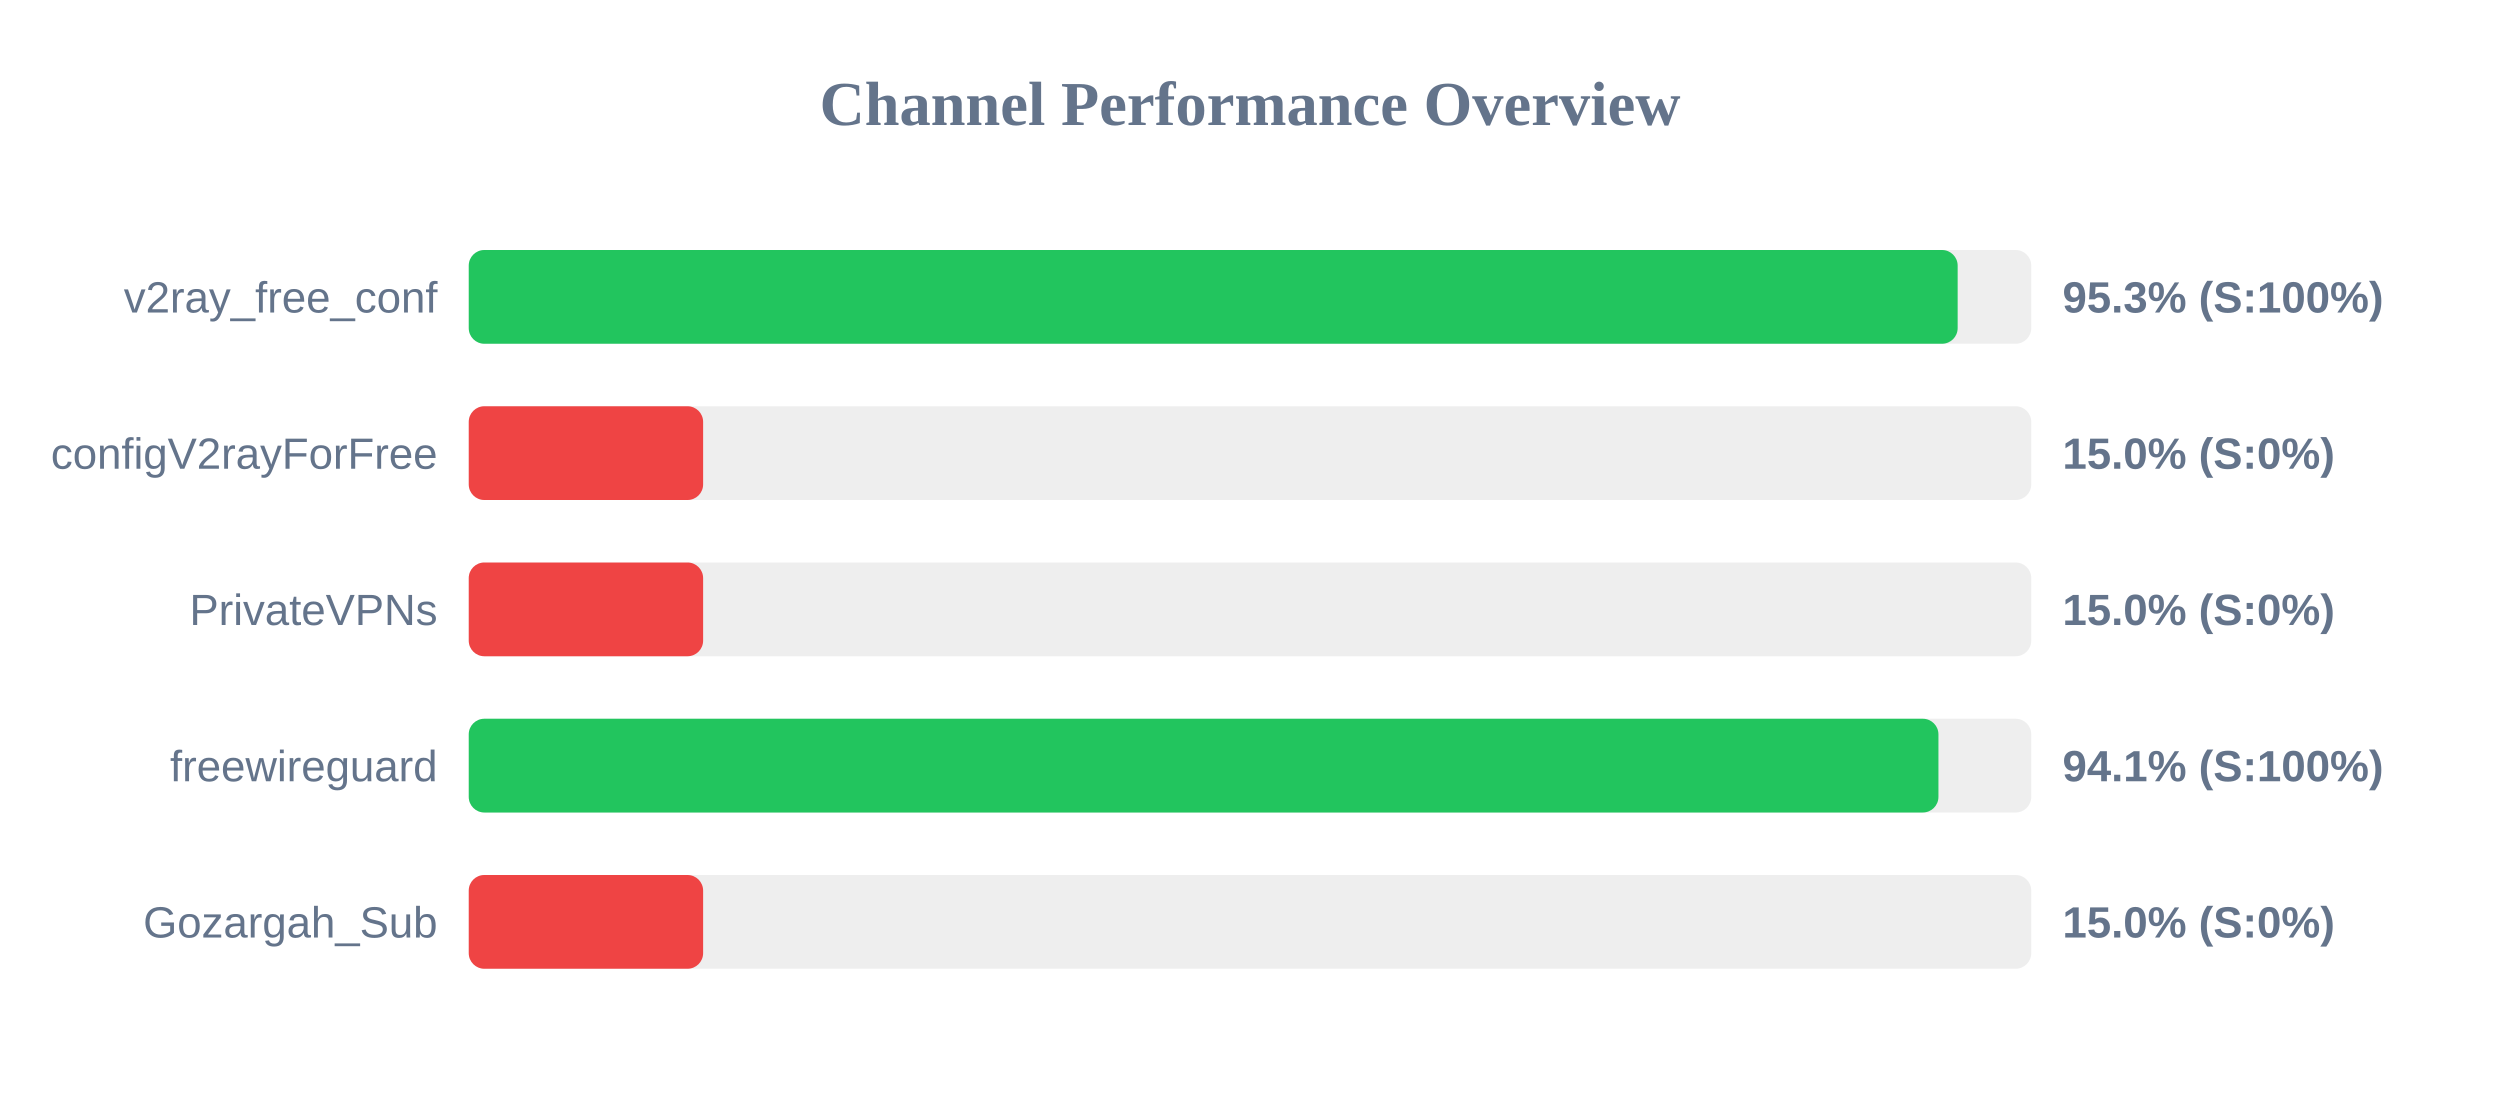
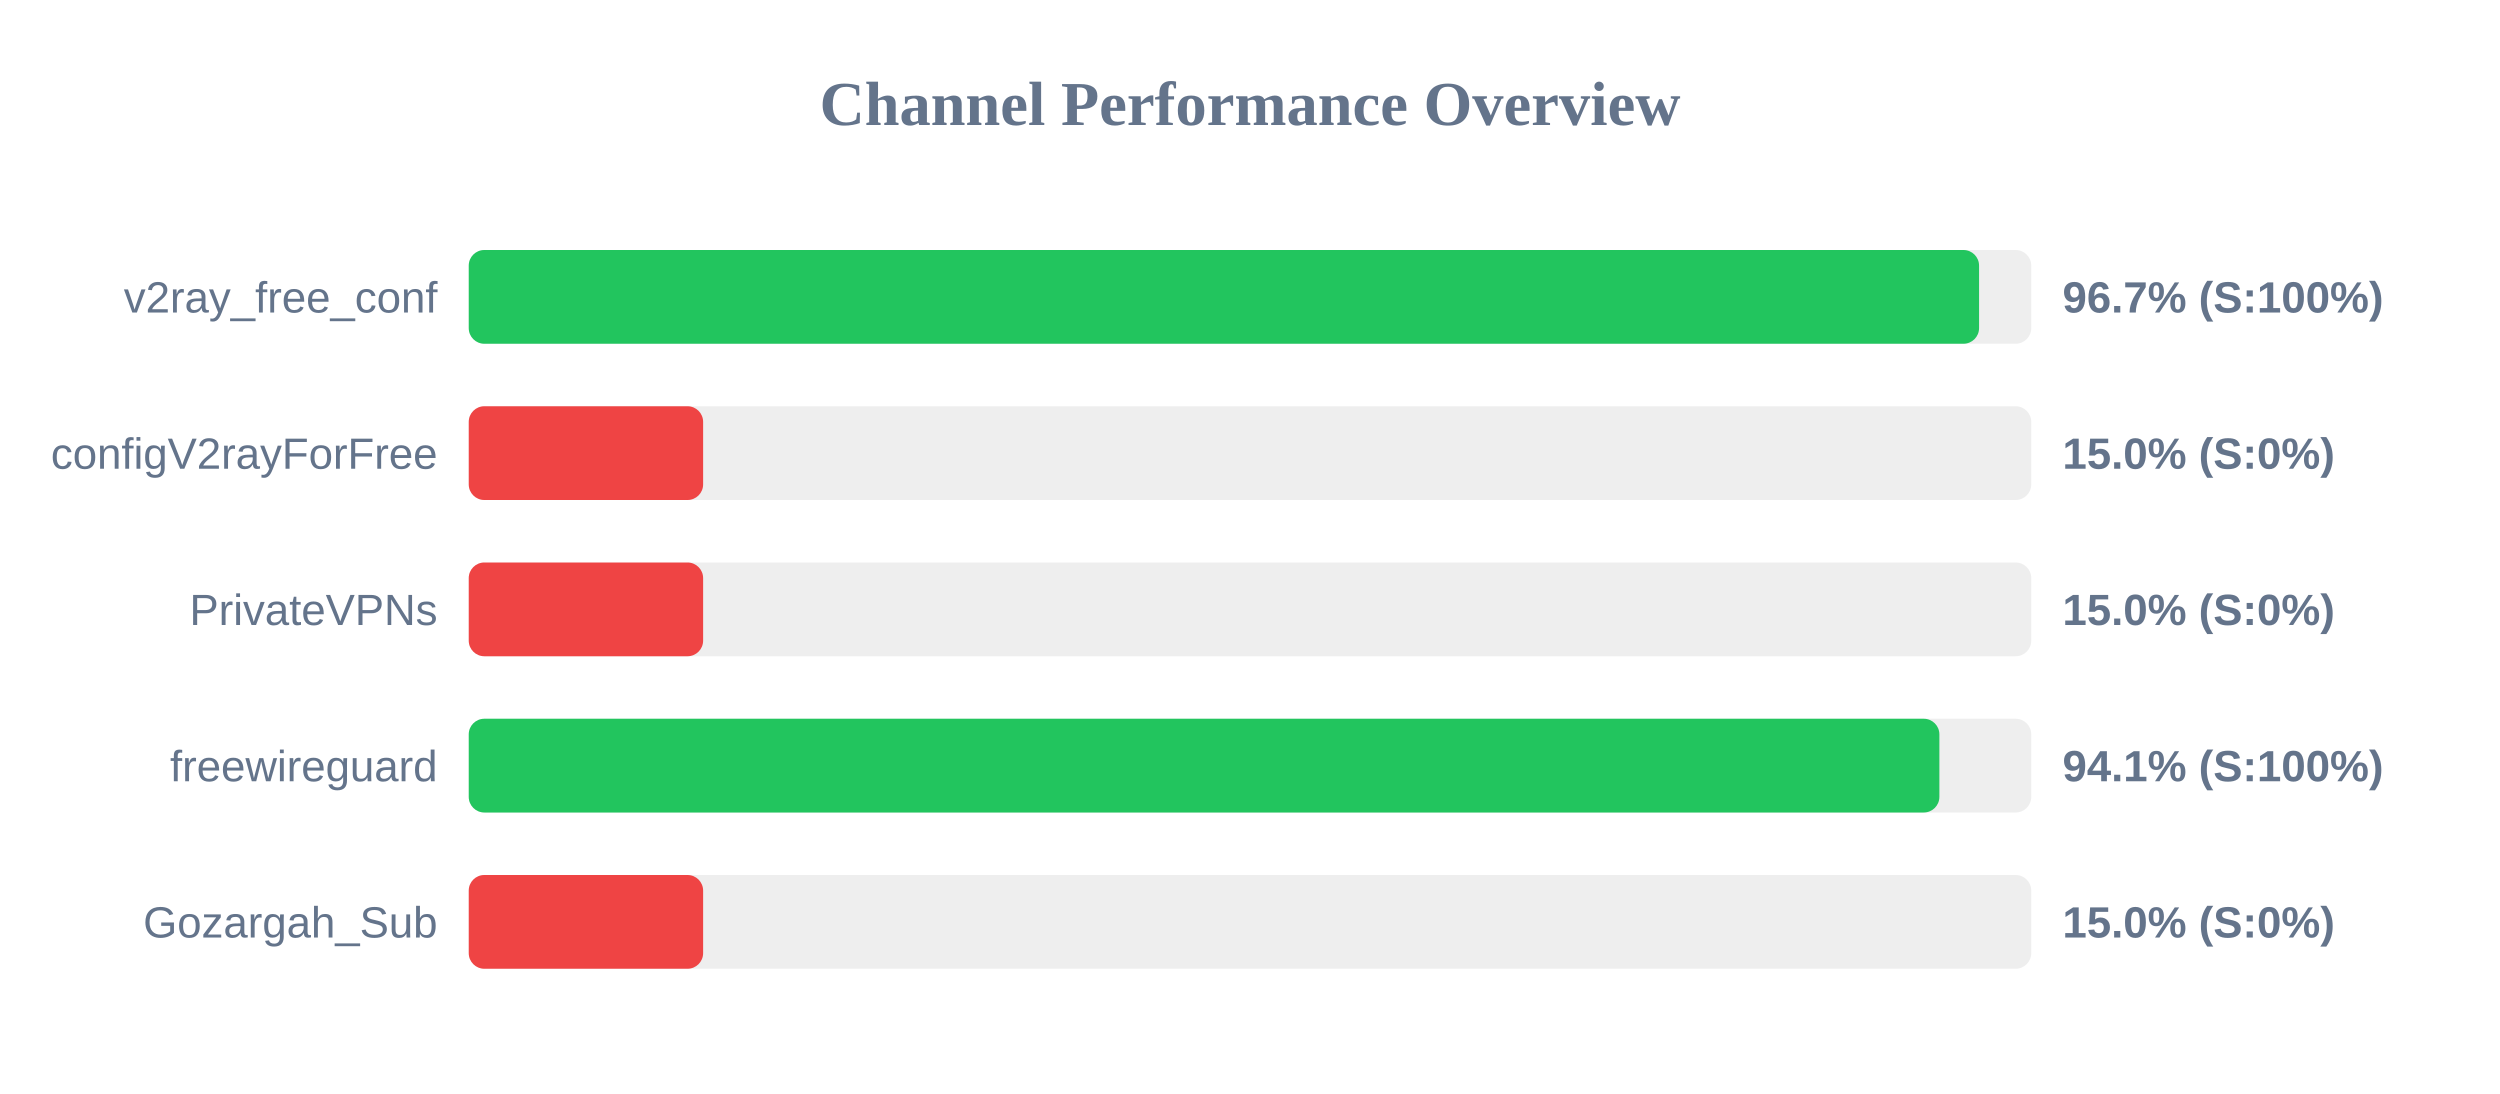
<svg xmlns="http://www.w3.org/2000/svg" width="800" height="350" version="1.1">
  <style>
        .row { font: 14px Arial; fill: #64748b; }
        .score { font: bold 14px Arial; fill: #64748b; }
    </style>
  <text x="400" y="40" text-anchor="middle" font-size="20px" font-weight="bold" fill="#64748b">Channel Performance Overview</text>
  <rect x="150" y="80" width="500" height="30" fill="#eee" rx="5" />
-   <rect x="150" y="80" width="476.45" height="30" fill="#22c55e" rx="5" />
+   <rect x="150" y="80" width="483.3" height="30" fill="#22c55e" rx="5" />
  <text x="140" y="100" text-anchor="end" class="row">v2ray_free_conf</text>
-   <text x="660" y="100" text-anchor="start" class="score">95.3% (S:100%)</text>
+   <text x="660" y="100" text-anchor="start" class="score">96.7% (S:100%)</text>
  <rect x="150" y="130" width="500" height="30" fill="#eee" rx="5" />
  <rect x="150" y="130" width="75.0" height="30" fill="#ef4444" rx="5" />
  <text x="140" y="150" text-anchor="end" class="row">configV2rayForFree</text>
  <text x="660" y="150" text-anchor="start" class="score">15.0% (S:0%)</text>
  <rect x="150" y="180" width="500" height="30" fill="#eee" rx="5" />
  <rect x="150" y="180" width="75.0" height="30" fill="#ef4444" rx="5" />
  <text x="140" y="200" text-anchor="end" class="row">PrivateVPNs</text>
  <text x="660" y="200" text-anchor="start" class="score">15.0% (S:0%)</text>
  <rect x="150" y="230" width="500" height="30" fill="#eee" rx="5" />
-   <rect x="150" y="230" width="470.3" height="30" fill="#22c55e" rx="5" />
+   <rect x="150" y="230" width="470.6" height="30" fill="#22c55e" rx="5" />
  <text x="140" y="250" text-anchor="end" class="row">freewireguard</text>
  <text x="660" y="250" text-anchor="start" class="score">94.1% (S:100%)</text>
  <rect x="150" y="280" width="500" height="30" fill="#eee" rx="5" />
  <rect x="150" y="280" width="75.0" height="30" fill="#ef4444" rx="5" />
  <text x="140" y="300" text-anchor="end" class="row">Gozargah_Sub</text>
  <text x="660" y="300" text-anchor="start" class="score">15.0% (S:0%)</text>
</svg>
